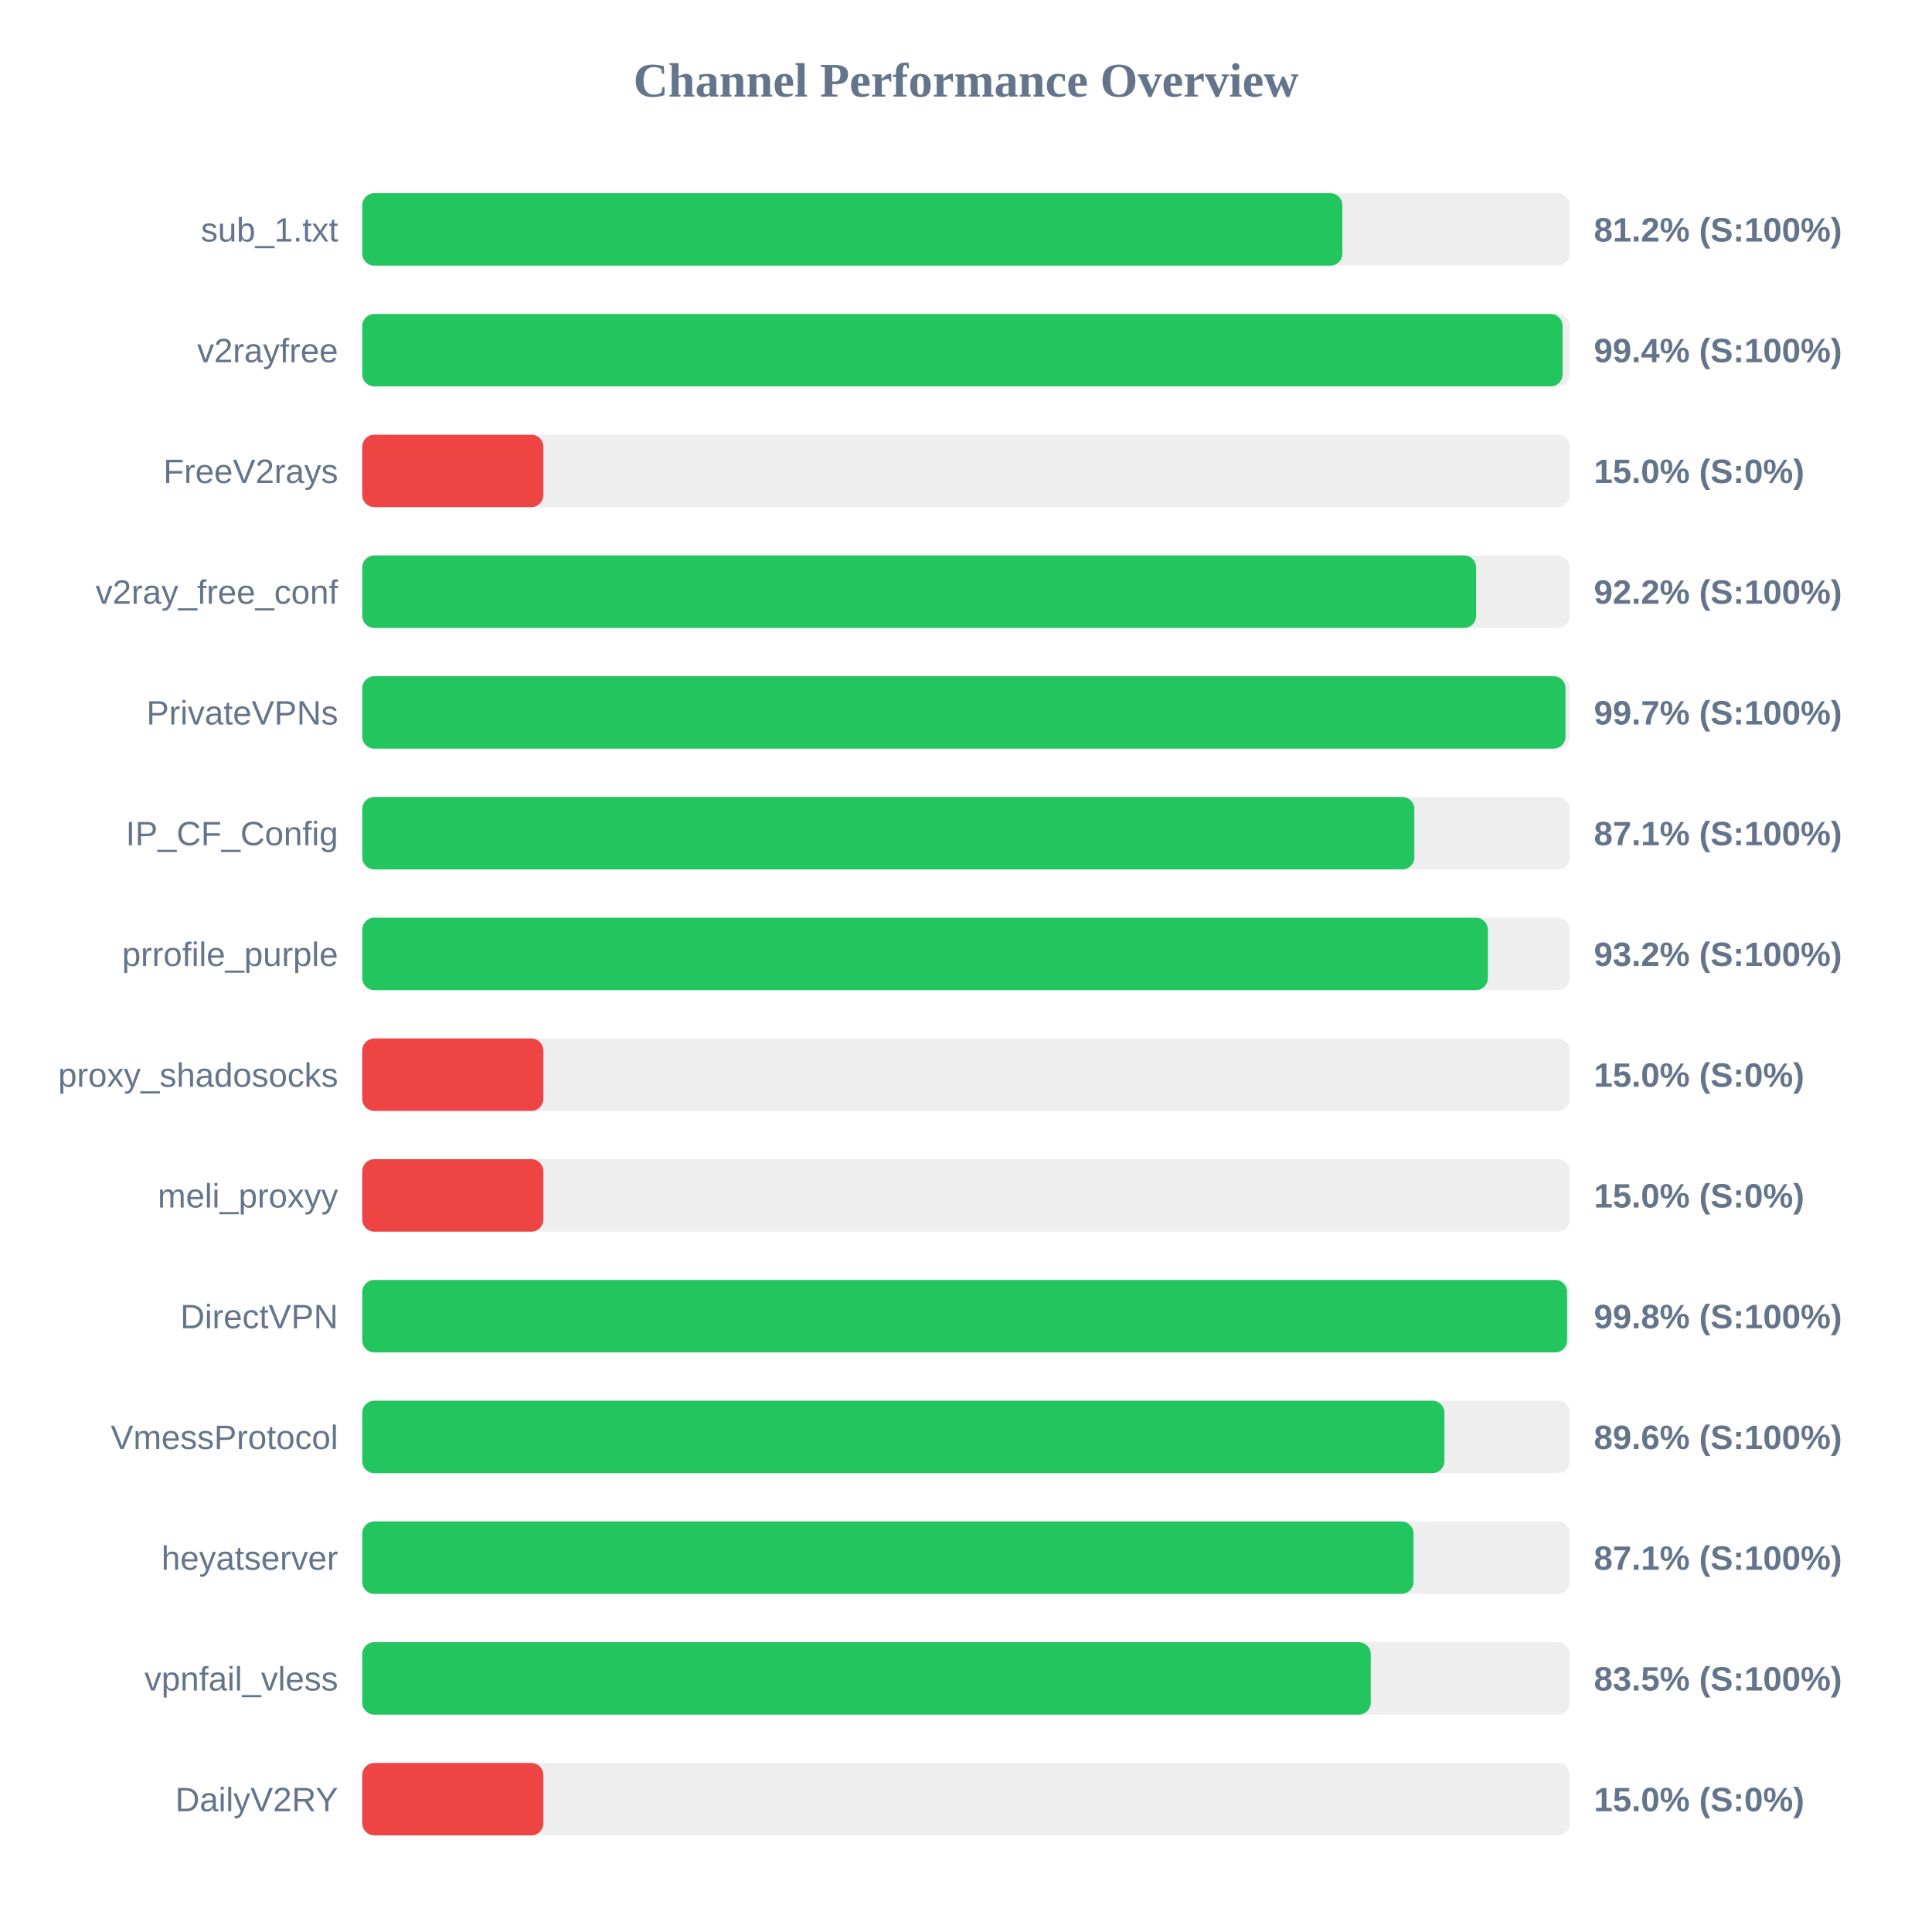
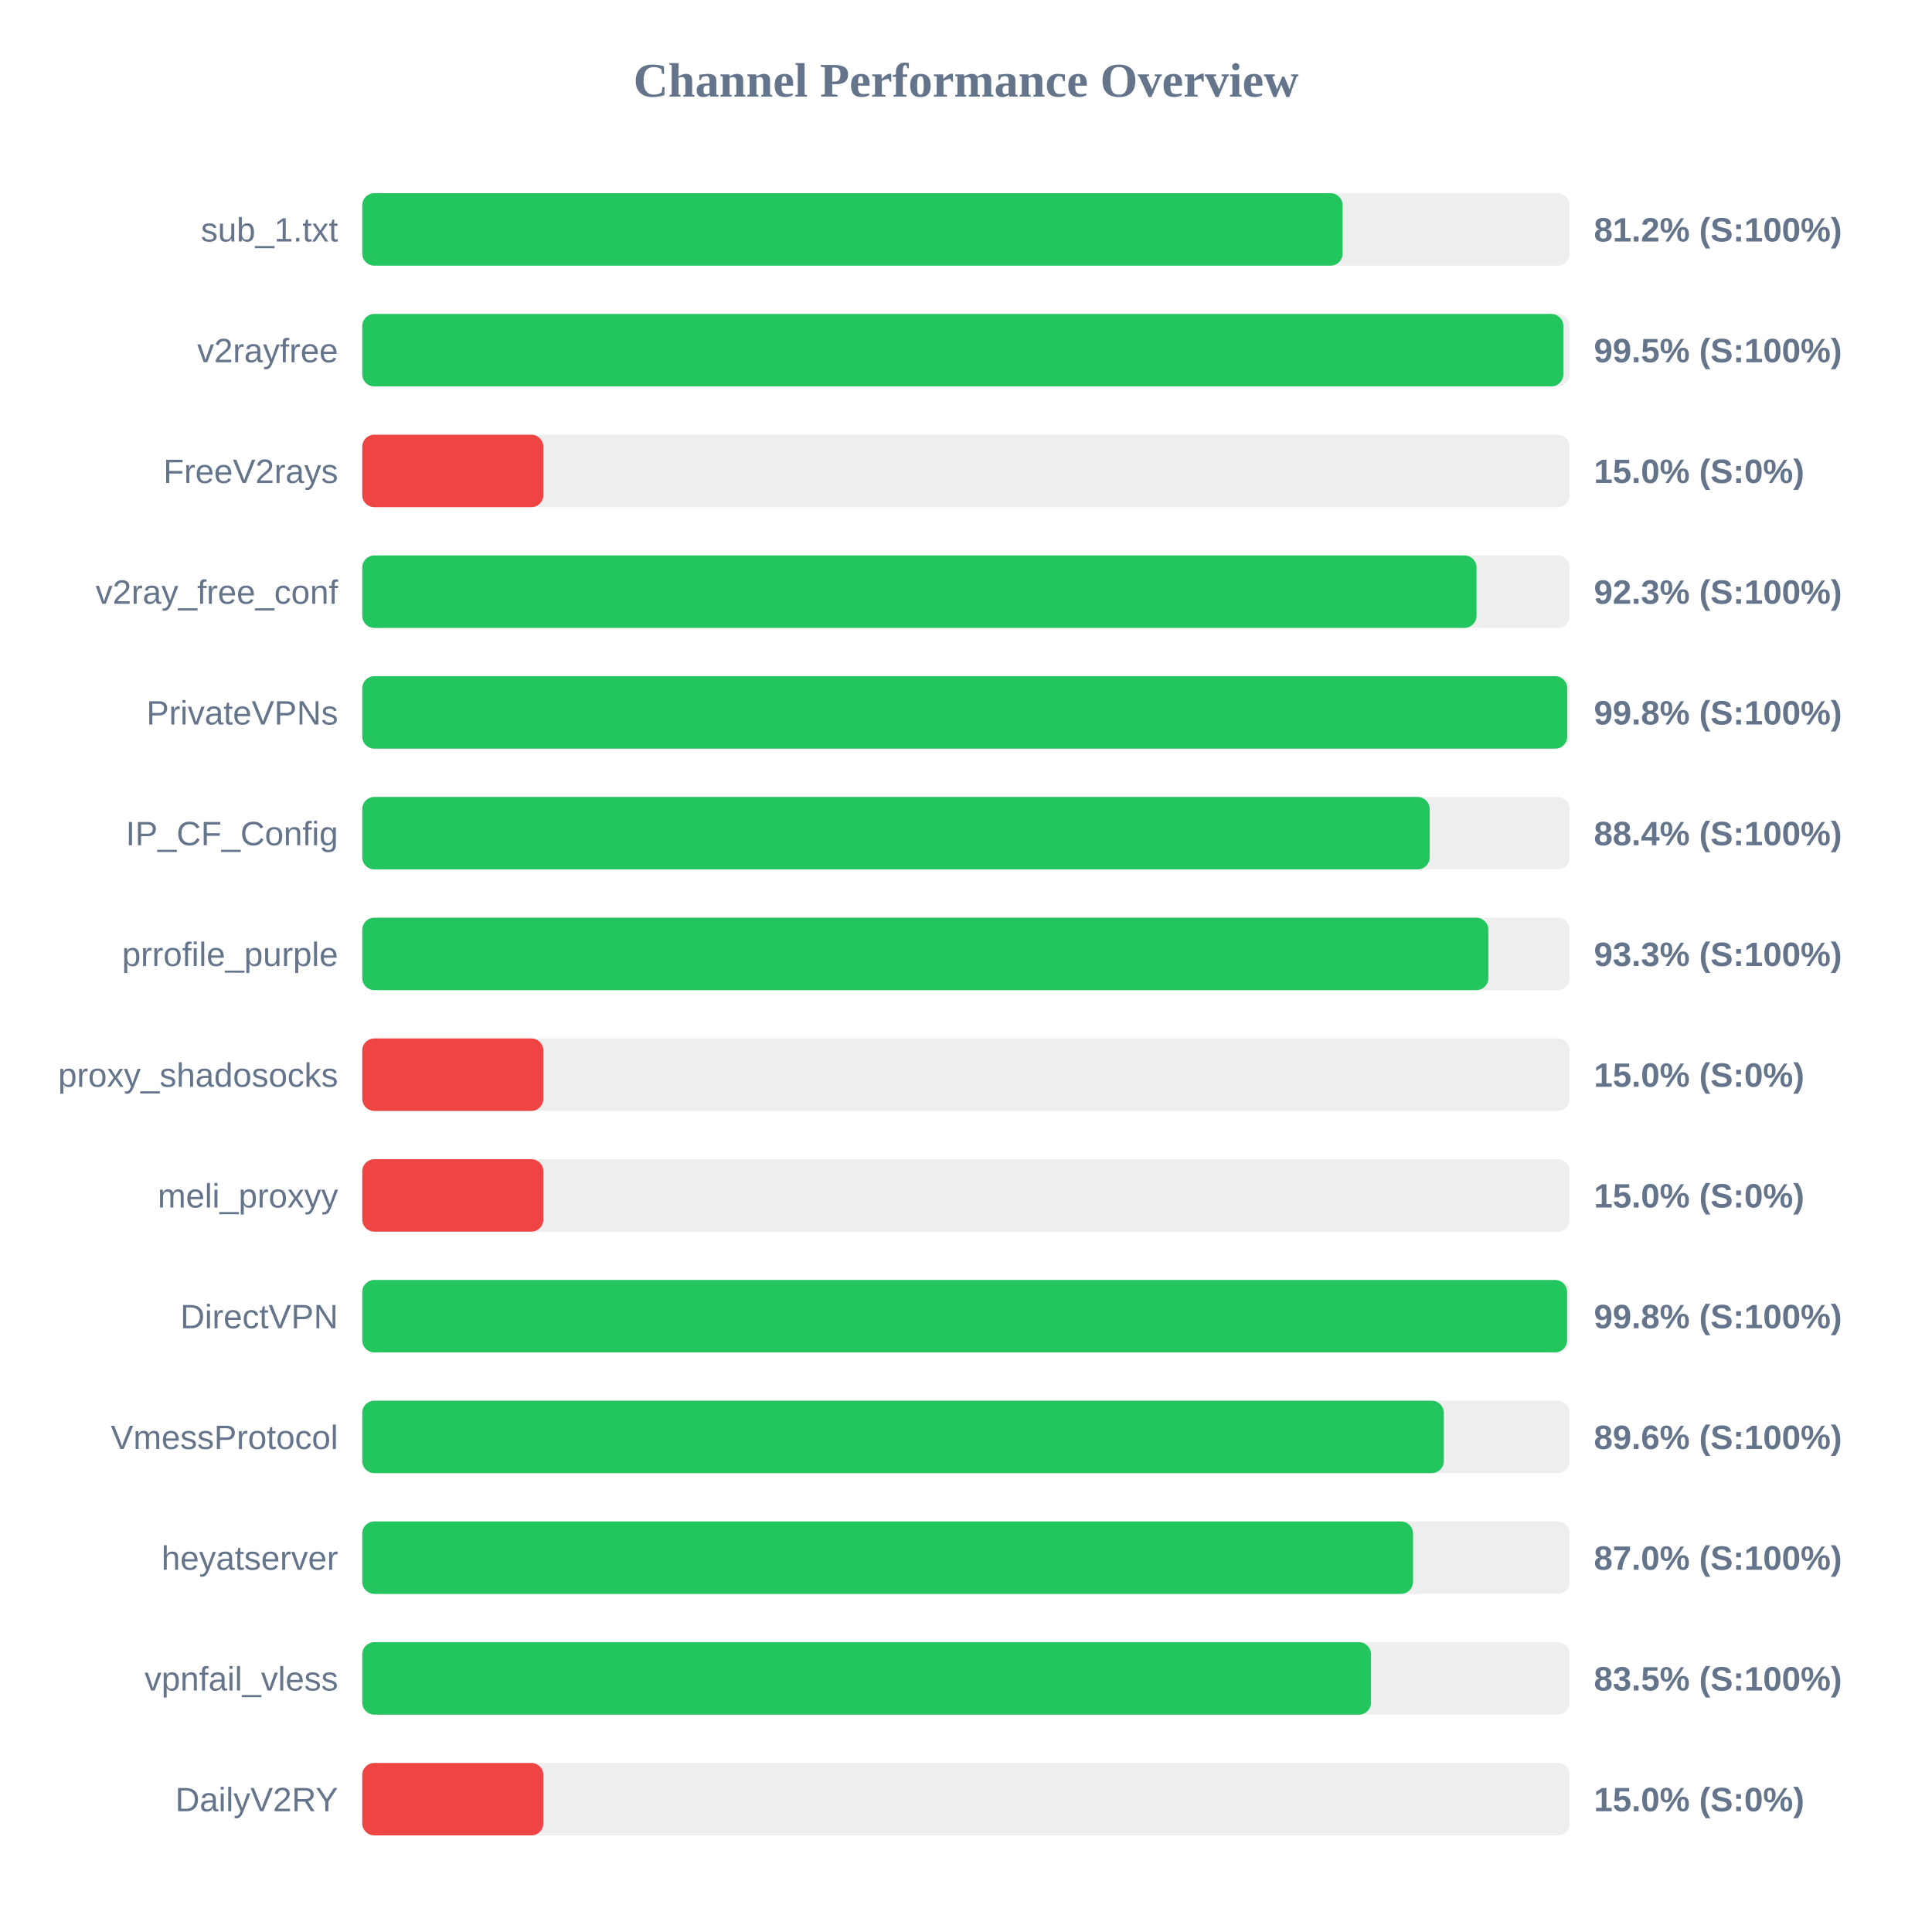
<svg xmlns="http://www.w3.org/2000/svg" width="800" height="800" version="1.1">
  <style>
        .row { font: 14px Arial; fill: #64748b; }
        .score { font: bold 14px Arial; fill: #64748b; }
    </style>
  <text x="400" y="40" text-anchor="middle" font-size="20px" font-weight="bold" fill="#64748b">Channel Performance Overview</text>
  <rect x="150" y="80" width="500" height="30" fill="#eee" rx="5" />
-   <rect x="150" y="80" width="405.85" height="30" fill="#22c55e" rx="5" />
+   <rect x="150" y="80" width="405.95" height="30" fill="#22c55e" rx="5" />
  <text x="140" y="100" text-anchor="end" class="row">sub_1.txt</text>
  <text x="660" y="100" text-anchor="start" class="score">81.2% (S:100%)</text>
  <rect x="150" y="130" width="500" height="30" fill="#eee" rx="5" />
-   <rect x="150" y="130" width="497.05" height="30" fill="#22c55e" rx="5" />
+   <rect x="150" y="130" width="497.35" height="30" fill="#22c55e" rx="5" />
  <text x="140" y="150" text-anchor="end" class="row">v2rayfree</text>
-   <text x="660" y="150" text-anchor="start" class="score">99.4% (S:100%)</text>
+   <text x="660" y="150" text-anchor="start" class="score">99.5% (S:100%)</text>
  <rect x="150" y="180" width="500" height="30" fill="#eee" rx="5" />
  <rect x="150" y="180" width="75.0" height="30" fill="#ef4444" rx="5" />
  <text x="140" y="200" text-anchor="end" class="row">FreeV2rays</text>
  <text x="660" y="200" text-anchor="start" class="score">15.0% (S:0%)</text>
  <rect x="150" y="230" width="500" height="30" fill="#eee" rx="5" />
-   <rect x="150" y="230" width="461.25" height="30" fill="#22c55e" rx="5" />
+   <rect x="150" y="230" width="461.4" height="30" fill="#22c55e" rx="5" />
  <text x="140" y="250" text-anchor="end" class="row">v2ray_free_conf</text>
-   <text x="660" y="250" text-anchor="start" class="score">92.2% (S:100%)</text>
+   <text x="660" y="250" text-anchor="start" class="score">92.3% (S:100%)</text>
  <rect x="150" y="280" width="500" height="30" fill="#eee" rx="5" />
-   <rect x="150" y="280" width="498.25" height="30" fill="#22c55e" rx="5" />
+   <rect x="150" y="280" width="498.95" height="30" fill="#22c55e" rx="5" />
  <text x="140" y="300" text-anchor="end" class="row">PrivateVPNs</text>
-   <text x="660" y="300" text-anchor="start" class="score">99.7% (S:100%)</text>
+   <text x="660" y="300" text-anchor="start" class="score">99.8% (S:100%)</text>
  <rect x="150" y="330" width="500" height="30" fill="#eee" rx="5" />
-   <rect x="150" y="330" width="435.65" height="30" fill="#22c55e" rx="5" />
+   <rect x="150" y="330" width="442.0" height="30" fill="#22c55e" rx="5" />
  <text x="140" y="350" text-anchor="end" class="row">IP_CF_Config</text>
-   <text x="660" y="350" text-anchor="start" class="score">87.1% (S:100%)</text>
+   <text x="660" y="350" text-anchor="start" class="score">88.4% (S:100%)</text>
  <rect x="150" y="380" width="500" height="30" fill="#eee" rx="5" />
-   <rect x="150" y="380" width="466.1" height="30" fill="#22c55e" rx="5" />
+   <rect x="150" y="380" width="466.3" height="30" fill="#22c55e" rx="5" />
  <text x="140" y="400" text-anchor="end" class="row">prrofile_purple</text>
-   <text x="660" y="400" text-anchor="start" class="score">93.2% (S:100%)</text>
+   <text x="660" y="400" text-anchor="start" class="score">93.3% (S:100%)</text>
  <rect x="150" y="430" width="500" height="30" fill="#eee" rx="5" />
  <rect x="150" y="430" width="75.0" height="30" fill="#ef4444" rx="5" />
  <text x="140" y="450" text-anchor="end" class="row">proxy_shadosocks</text>
  <text x="660" y="450" text-anchor="start" class="score">15.0% (S:0%)</text>
  <rect x="150" y="480" width="500" height="30" fill="#eee" rx="5" />
  <rect x="150" y="480" width="75.0" height="30" fill="#ef4444" rx="5" />
  <text x="140" y="500" text-anchor="end" class="row">meli_proxyy</text>
  <text x="660" y="500" text-anchor="start" class="score">15.0% (S:0%)</text>
  <rect x="150" y="530" width="500" height="30" fill="#eee" rx="5" />
  <rect x="150" y="530" width="498.9" height="30" fill="#22c55e" rx="5" />
  <text x="140" y="550" text-anchor="end" class="row">DirectVPN</text>
  <text x="660" y="550" text-anchor="start" class="score">99.8% (S:100%)</text>
  <rect x="150" y="580" width="500" height="30" fill="#eee" rx="5" />
-   <rect x="150" y="580" width="448.1" height="30" fill="#22c55e" rx="5" />
+   <rect x="150" y="580" width="447.85" height="30" fill="#22c55e" rx="5" />
  <text x="140" y="600" text-anchor="end" class="row">VmessProtocol</text>
  <text x="660" y="600" text-anchor="start" class="score">89.6% (S:100%)</text>
  <rect x="150" y="630" width="500" height="30" fill="#eee" rx="5" />
-   <rect x="150" y="630" width="435.3" height="30" fill="#22c55e" rx="5" />
+   <rect x="150" y="630" width="435.1" height="30" fill="#22c55e" rx="5" />
  <text x="140" y="650" text-anchor="end" class="row">heyatserver</text>
-   <text x="660" y="650" text-anchor="start" class="score">87.1% (S:100%)</text>
+   <text x="660" y="650" text-anchor="start" class="score">87.0% (S:100%)</text>
  <rect x="150" y="680" width="500" height="30" fill="#eee" rx="5" />
-   <rect x="150" y="680" width="417.6" height="30" fill="#22c55e" rx="5" />
+   <rect x="150" y="680" width="417.7" height="30" fill="#22c55e" rx="5" />
  <text x="140" y="700" text-anchor="end" class="row">vpnfail_vless</text>
  <text x="660" y="700" text-anchor="start" class="score">83.5% (S:100%)</text>
  <rect x="150" y="730" width="500" height="30" fill="#eee" rx="5" />
  <rect x="150" y="730" width="75.0" height="30" fill="#ef4444" rx="5" />
  <text x="140" y="750" text-anchor="end" class="row">DailyV2RY</text>
  <text x="660" y="750" text-anchor="start" class="score">15.0% (S:0%)</text>
</svg>
